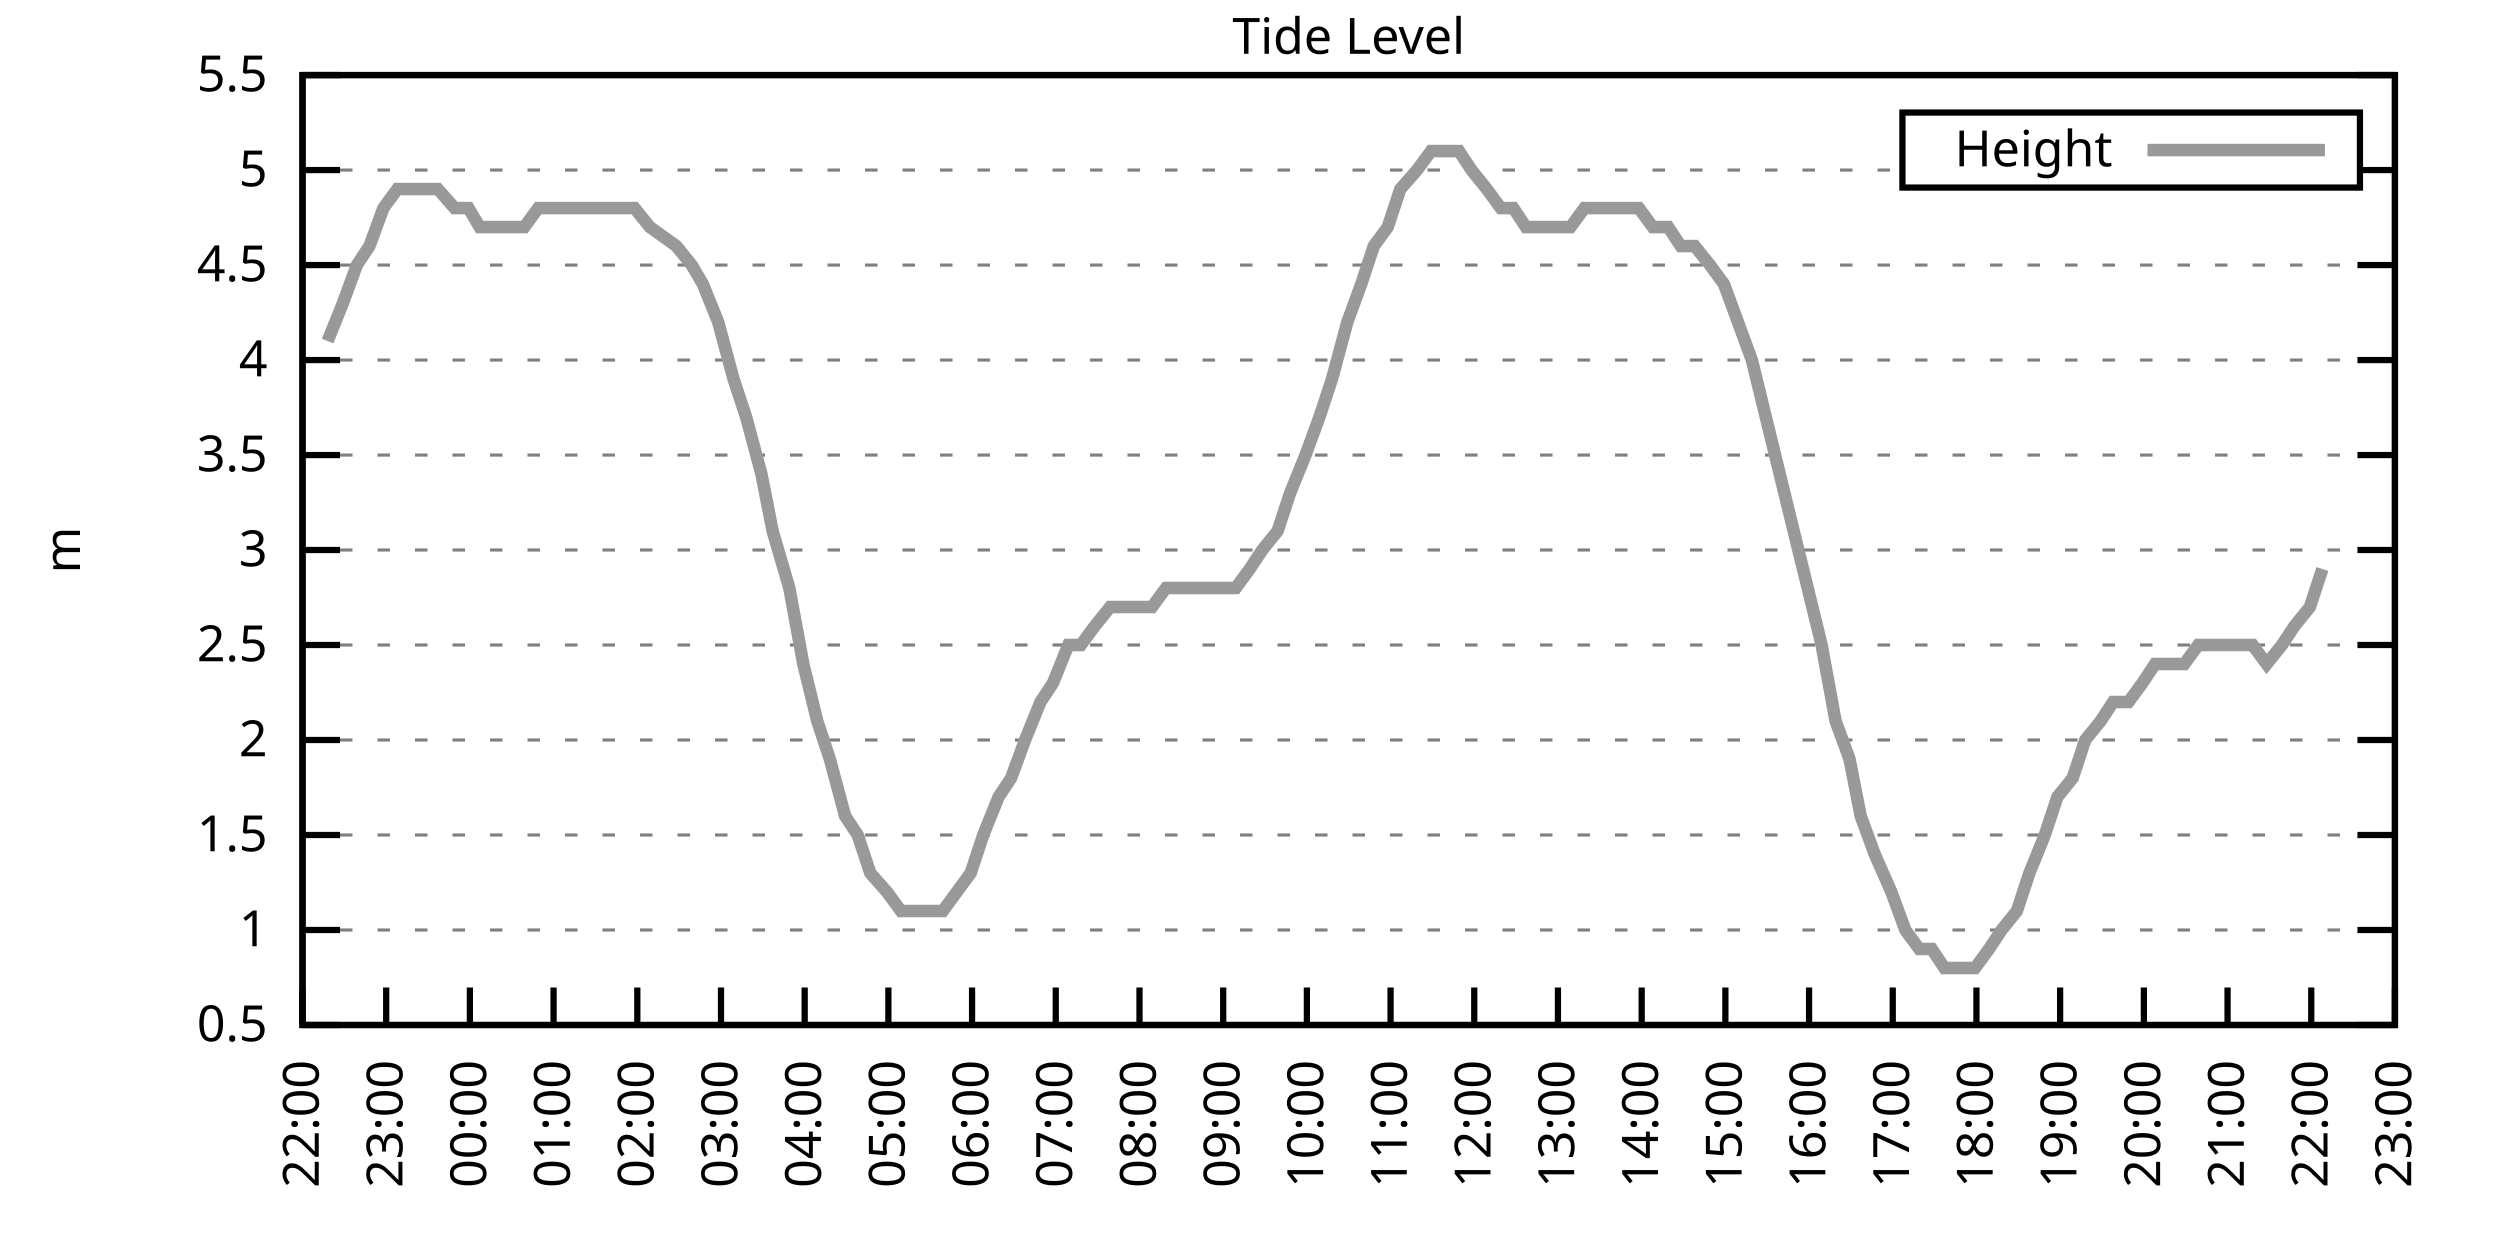
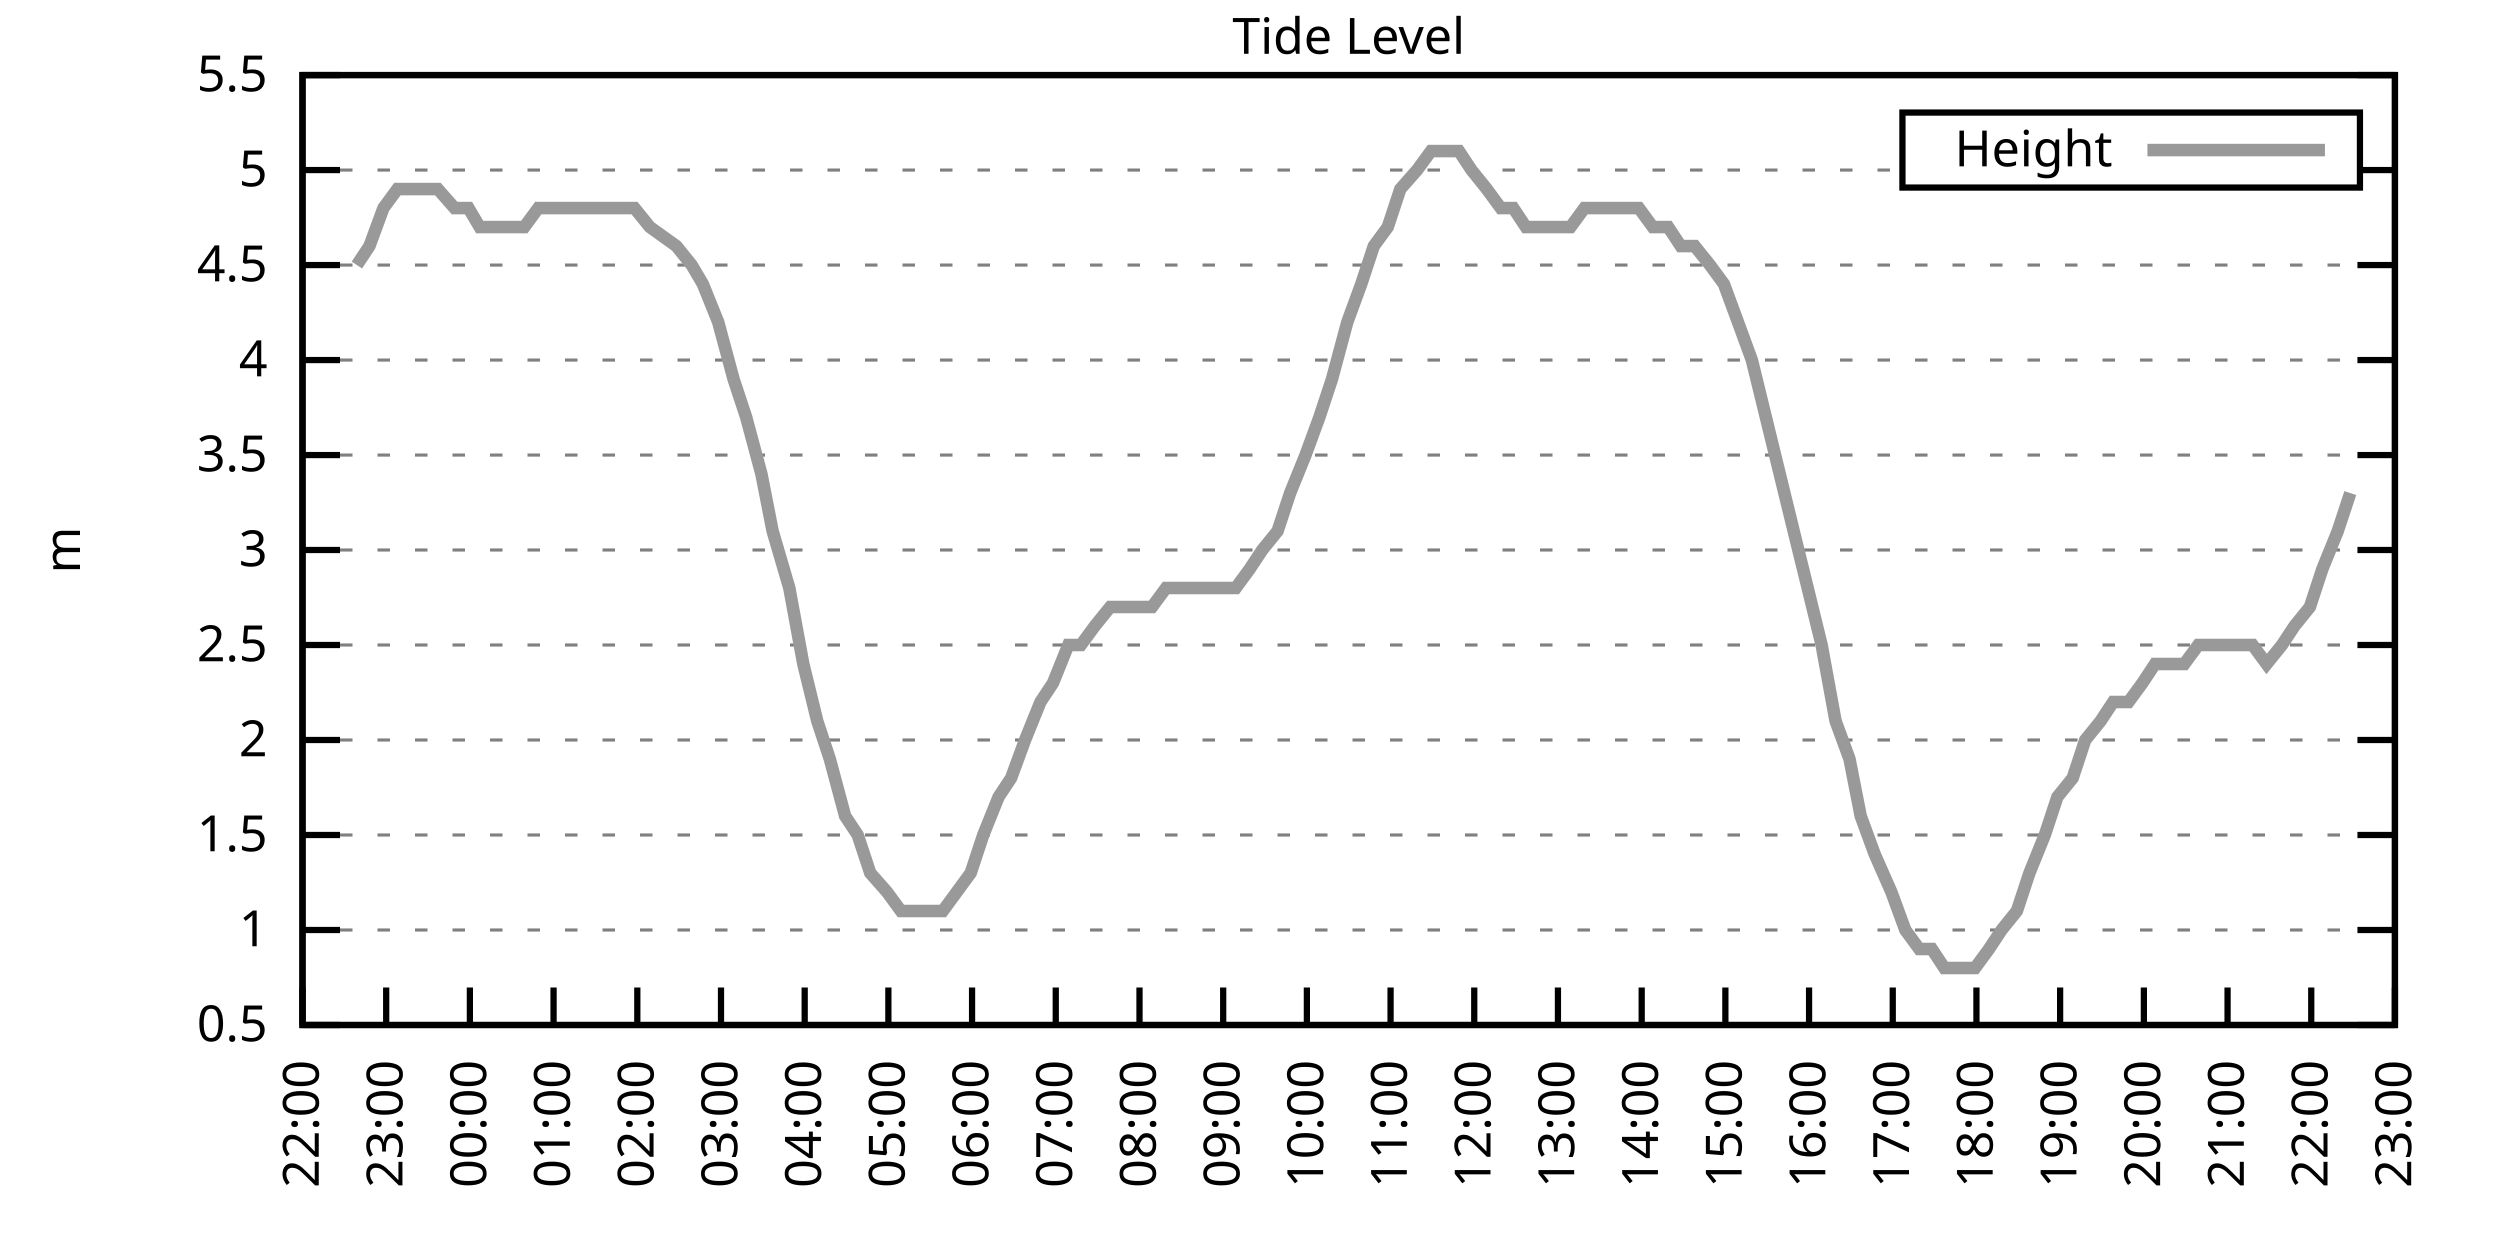
<svg xmlns="http://www.w3.org/2000/svg" xmlns:xlink="http://www.w3.org/1999/xlink" width="400" height="200" viewBox="0 0 400 200">
  <g id="gnuplot_canvas">
    <rect x="0" y="0" width="400" height="200" fill="none" />
    <defs>
      <circle id="gpDot" r="0.5" stroke-width="0.5" stroke="currentColor" />
      <path id="gpPt0" stroke-width="0.333" stroke="currentColor" d="M-1,0 h2 M0,-1 v2" />
      <path id="gpPt1" stroke-width="0.333" stroke="currentColor" d="M-1,-1 L1,1 M1,-1 L-1,1" />
      <path id="gpPt2" stroke-width="0.333" stroke="currentColor" d="M-1,0 L1,0 M0,-1 L0,1 M-1,-1 L1,1 M-1,1 L1,-1" />
      <rect id="gpPt3" stroke-width="0.333" stroke="currentColor" x="-1" y="-1" width="2" height="2" />
      <rect id="gpPt4" stroke-width="0.333" stroke="currentColor" fill="currentColor" x="-1" y="-1" width="2" height="2" />
      <circle id="gpPt5" stroke-width="0.333" stroke="currentColor" cx="0" cy="0" r="1" />
      <use xlink:href="#gpPt5" id="gpPt6" fill="currentColor" stroke="none" />
      <path id="gpPt7" stroke-width="0.333" stroke="currentColor" d="M0,-1.33 L-1.33,0.67 L1.33,0.67 z" />
      <use xlink:href="#gpPt7" id="gpPt8" fill="currentColor" stroke="none" />
      <use xlink:href="#gpPt7" id="gpPt9" stroke="currentColor" transform="rotate(180)" />
      <use xlink:href="#gpPt9" id="gpPt10" fill="currentColor" stroke="none" />
      <use xlink:href="#gpPt3" id="gpPt11" stroke="currentColor" transform="rotate(45)" />
      <use xlink:href="#gpPt11" id="gpPt12" fill="currentColor" stroke="none" />
      <path id="gpPt13" stroke-width="0.333" stroke="currentColor" d="M0,1.330 L1.265,0.411 L0.782,-1.067 L-0.782,-1.076 L-1.265,0.411 z" />
      <use xlink:href="#gpPt13" id="gpPt14" fill="currentColor" stroke="none" />
      <filter id="textbox" filterUnits="objectBoundingBox" x="0" y="0" height="1" width="1">
        <feFlood flood-color="white" flood-opacity="1" result="bgnd" />
        <feComposite in="SourceGraphic" in2="bgnd" operator="atop" />
      </filter>
      <filter id="greybox" filterUnits="objectBoundingBox" x="0" y="0" height="1" width="1">
        <feFlood flood-color="lightgrey" flood-opacity="1" result="grey" />
        <feComposite in="SourceGraphic" in2="grey" operator="atop" />
      </filter>
    </defs>
    <g fill="none" color="white" stroke="currentColor" stroke-width="1.00" stroke-linecap="butt" stroke-linejoin="miter">
</g>
    <g fill="none" color="black" stroke="currentColor" stroke-width="1.00" stroke-linecap="butt" stroke-linejoin="miter">
      <g stroke="none" shape-rendering="crispEdges">
        <polygon fill="rgb(255, 255, 255)" points="48.40,164.00 383.18,164.00 383.18,12.02 48.40,12.02 " />
      </g>
    </g>
    <g fill="none" color="black" stroke="currentColor" stroke-width="1.00" stroke-linecap="butt" stroke-linejoin="miter">
</g>
    <g fill="none" color="black" stroke="black" stroke-width="0.50" stroke-linecap="butt" stroke-linejoin="miter">
</g>
    <g fill="none" color="gray" stroke="currentColor" stroke-width="0.50" stroke-linecap="butt" stroke-linejoin="miter">
      <path stroke="gray" stroke-dasharray="2,4" class="gridline" d="M48.40,164.00 L383.19,164.00  " />
    </g>
    <g fill="none" color="gray" stroke="gray" stroke-width="1.00" stroke-linecap="butt" stroke-linejoin="miter">
</g>
    <g fill="none" color="black" stroke="currentColor" stroke-width="1.00" stroke-linecap="butt" stroke-linejoin="miter">
      <path stroke="black" d="M48.40,164.00 L54.40,164.00 M383.19,164.00 L377.19,164.00  " />
      <g transform="translate(42.80,166.60)" stroke="none" fill="black" font-family="Sans" font-size="8.00" text-anchor="end">
        <text>
          <tspan font-family="Sans"> 0.5</tspan>
        </text>
      </g>
    </g>
    <g fill="none" color="black" stroke="currentColor" stroke-width="1.00" stroke-linecap="butt" stroke-linejoin="miter">
</g>
    <g fill="none" color="black" stroke="black" stroke-width="0.50" stroke-linecap="butt" stroke-linejoin="miter">
</g>
    <g fill="none" color="gray" stroke="currentColor" stroke-width="0.50" stroke-linecap="butt" stroke-linejoin="miter">
      <path stroke="gray" stroke-dasharray="2,4" class="gridline" d="M48.40,148.80 L383.19,148.80  " />
    </g>
    <g fill="none" color="gray" stroke="gray" stroke-width="1.00" stroke-linecap="butt" stroke-linejoin="miter">
</g>
    <g fill="none" color="black" stroke="currentColor" stroke-width="1.00" stroke-linecap="butt" stroke-linejoin="miter">
      <path stroke="black" d="M48.40,148.80 L54.40,148.80 M383.19,148.80 L377.19,148.80  " />
      <g transform="translate(42.80,151.40)" stroke="none" fill="black" font-family="Sans" font-size="8.00" text-anchor="end">
        <text>
          <tspan font-family="Sans"> 1</tspan>
        </text>
      </g>
    </g>
    <g fill="none" color="black" stroke="currentColor" stroke-width="1.00" stroke-linecap="butt" stroke-linejoin="miter">
</g>
    <g fill="none" color="black" stroke="black" stroke-width="0.50" stroke-linecap="butt" stroke-linejoin="miter">
</g>
    <g fill="none" color="gray" stroke="currentColor" stroke-width="0.50" stroke-linecap="butt" stroke-linejoin="miter">
      <path stroke="gray" stroke-dasharray="2,4" class="gridline" d="M48.40,133.60 L383.19,133.60  " />
    </g>
    <g fill="none" color="gray" stroke="gray" stroke-width="1.00" stroke-linecap="butt" stroke-linejoin="miter">
</g>
    <g fill="none" color="black" stroke="currentColor" stroke-width="1.00" stroke-linecap="butt" stroke-linejoin="miter">
      <path stroke="black" d="M48.40,133.60 L54.40,133.60 M383.19,133.60 L377.19,133.60  " />
      <g transform="translate(42.80,136.20)" stroke="none" fill="black" font-family="Sans" font-size="8.00" text-anchor="end">
        <text>
          <tspan font-family="Sans"> 1.5</tspan>
        </text>
      </g>
    </g>
    <g fill="none" color="black" stroke="currentColor" stroke-width="1.00" stroke-linecap="butt" stroke-linejoin="miter">
</g>
    <g fill="none" color="black" stroke="black" stroke-width="0.50" stroke-linecap="butt" stroke-linejoin="miter">
</g>
    <g fill="none" color="gray" stroke="currentColor" stroke-width="0.50" stroke-linecap="butt" stroke-linejoin="miter">
      <path stroke="gray" stroke-dasharray="2,4" class="gridline" d="M48.40,118.40 L383.19,118.40  " />
    </g>
    <g fill="none" color="gray" stroke="gray" stroke-width="1.00" stroke-linecap="butt" stroke-linejoin="miter">
</g>
    <g fill="none" color="black" stroke="currentColor" stroke-width="1.00" stroke-linecap="butt" stroke-linejoin="miter">
      <path stroke="black" d="M48.40,118.40 L54.40,118.40 M383.19,118.40 L377.19,118.40  " />
      <g transform="translate(42.80,121.00)" stroke="none" fill="black" font-family="Sans" font-size="8.00" text-anchor="end">
        <text>
          <tspan font-family="Sans"> 2</tspan>
        </text>
      </g>
    </g>
    <g fill="none" color="black" stroke="currentColor" stroke-width="1.00" stroke-linecap="butt" stroke-linejoin="miter">
</g>
    <g fill="none" color="black" stroke="black" stroke-width="0.50" stroke-linecap="butt" stroke-linejoin="miter">
</g>
    <g fill="none" color="gray" stroke="currentColor" stroke-width="0.50" stroke-linecap="butt" stroke-linejoin="miter">
      <path stroke="gray" stroke-dasharray="2,4" class="gridline" d="M48.40,103.20 L383.19,103.20  " />
    </g>
    <g fill="none" color="gray" stroke="gray" stroke-width="1.00" stroke-linecap="butt" stroke-linejoin="miter">
</g>
    <g fill="none" color="black" stroke="currentColor" stroke-width="1.00" stroke-linecap="butt" stroke-linejoin="miter">
      <path stroke="black" d="M48.40,103.20 L54.40,103.20 M383.19,103.20 L377.19,103.20  " />
      <g transform="translate(42.80,105.80)" stroke="none" fill="black" font-family="Sans" font-size="8.00" text-anchor="end">
        <text>
          <tspan font-family="Sans"> 2.5</tspan>
        </text>
      </g>
    </g>
    <g fill="none" color="black" stroke="currentColor" stroke-width="1.00" stroke-linecap="butt" stroke-linejoin="miter">
</g>
    <g fill="none" color="black" stroke="black" stroke-width="0.50" stroke-linecap="butt" stroke-linejoin="miter">
</g>
    <g fill="none" color="gray" stroke="currentColor" stroke-width="0.50" stroke-linecap="butt" stroke-linejoin="miter">
      <path stroke="gray" stroke-dasharray="2,4" class="gridline" d="M48.40,88.00 L383.19,88.00  " />
    </g>
    <g fill="none" color="gray" stroke="gray" stroke-width="1.00" stroke-linecap="butt" stroke-linejoin="miter">
</g>
    <g fill="none" color="black" stroke="currentColor" stroke-width="1.00" stroke-linecap="butt" stroke-linejoin="miter">
      <path stroke="black" d="M48.40,88.00 L54.40,88.00 M383.19,88.00 L377.19,88.00  " />
      <g transform="translate(42.80,90.60)" stroke="none" fill="black" font-family="Sans" font-size="8.00" text-anchor="end">
        <text>
          <tspan font-family="Sans"> 3</tspan>
        </text>
      </g>
    </g>
    <g fill="none" color="black" stroke="currentColor" stroke-width="1.00" stroke-linecap="butt" stroke-linejoin="miter">
</g>
    <g fill="none" color="black" stroke="black" stroke-width="0.50" stroke-linecap="butt" stroke-linejoin="miter">
</g>
    <g fill="none" color="gray" stroke="currentColor" stroke-width="0.50" stroke-linecap="butt" stroke-linejoin="miter">
      <path stroke="gray" stroke-dasharray="2,4" class="gridline" d="M48.40,72.81 L383.19,72.81  " />
    </g>
    <g fill="none" color="gray" stroke="gray" stroke-width="1.00" stroke-linecap="butt" stroke-linejoin="miter">
</g>
    <g fill="none" color="black" stroke="currentColor" stroke-width="1.00" stroke-linecap="butt" stroke-linejoin="miter">
      <path stroke="black" d="M48.40,72.81 L54.40,72.81 M383.19,72.81 L377.19,72.81  " />
      <g transform="translate(42.80,75.41)" stroke="none" fill="black" font-family="Sans" font-size="8.00" text-anchor="end">
        <text>
          <tspan font-family="Sans"> 3.5</tspan>
        </text>
      </g>
    </g>
    <g fill="none" color="black" stroke="currentColor" stroke-width="1.00" stroke-linecap="butt" stroke-linejoin="miter">
</g>
    <g fill="none" color="black" stroke="black" stroke-width="0.50" stroke-linecap="butt" stroke-linejoin="miter">
</g>
    <g fill="none" color="gray" stroke="currentColor" stroke-width="0.50" stroke-linecap="butt" stroke-linejoin="miter">
      <path stroke="gray" stroke-dasharray="2,4" class="gridline" d="M48.40,57.61 L383.19,57.61  " />
    </g>
    <g fill="none" color="gray" stroke="gray" stroke-width="1.00" stroke-linecap="butt" stroke-linejoin="miter">
</g>
    <g fill="none" color="black" stroke="currentColor" stroke-width="1.00" stroke-linecap="butt" stroke-linejoin="miter">
      <path stroke="black" d="M48.40,57.61 L54.40,57.61 M383.19,57.61 L377.19,57.61  " />
      <g transform="translate(42.80,60.21)" stroke="none" fill="black" font-family="Sans" font-size="8.00" text-anchor="end">
        <text>
          <tspan font-family="Sans"> 4</tspan>
        </text>
      </g>
    </g>
    <g fill="none" color="black" stroke="currentColor" stroke-width="1.00" stroke-linecap="butt" stroke-linejoin="miter">
</g>
    <g fill="none" color="black" stroke="black" stroke-width="0.50" stroke-linecap="butt" stroke-linejoin="miter">
</g>
    <g fill="none" color="gray" stroke="currentColor" stroke-width="0.50" stroke-linecap="butt" stroke-linejoin="miter">
      <path stroke="gray" stroke-dasharray="2,4" class="gridline" d="M48.40,42.41 L383.19,42.41  " />
    </g>
    <g fill="none" color="gray" stroke="gray" stroke-width="1.00" stroke-linecap="butt" stroke-linejoin="miter">
</g>
    <g fill="none" color="black" stroke="currentColor" stroke-width="1.00" stroke-linecap="butt" stroke-linejoin="miter">
      <path stroke="black" d="M48.40,42.41 L54.40,42.41 M383.19,42.41 L377.19,42.41  " />
      <g transform="translate(42.80,45.01)" stroke="none" fill="black" font-family="Sans" font-size="8.00" text-anchor="end">
        <text>
          <tspan font-family="Sans"> 4.5</tspan>
        </text>
      </g>
    </g>
    <g fill="none" color="black" stroke="currentColor" stroke-width="1.00" stroke-linecap="butt" stroke-linejoin="miter">
</g>
    <g fill="none" color="black" stroke="black" stroke-width="0.50" stroke-linecap="butt" stroke-linejoin="miter">
</g>
    <g fill="none" color="gray" stroke="currentColor" stroke-width="0.50" stroke-linecap="butt" stroke-linejoin="miter">
      <path stroke="gray" stroke-dasharray="2,4" class="gridline" d="M48.40,27.21 L304.39,27.21 M377.59,27.21 L383.19,27.21  " />
    </g>
    <g fill="none" color="gray" stroke="gray" stroke-width="1.00" stroke-linecap="butt" stroke-linejoin="miter">
</g>
    <g fill="none" color="black" stroke="currentColor" stroke-width="1.00" stroke-linecap="butt" stroke-linejoin="miter">
      <path stroke="black" d="M48.40,27.21 L54.40,27.21 M383.19,27.21 L377.19,27.21  " />
      <g transform="translate(42.80,29.81)" stroke="none" fill="black" font-family="Sans" font-size="8.00" text-anchor="end">
        <text>
          <tspan font-family="Sans"> 5</tspan>
        </text>
      </g>
    </g>
    <g fill="none" color="black" stroke="currentColor" stroke-width="1.00" stroke-linecap="butt" stroke-linejoin="miter">
</g>
    <g fill="none" color="black" stroke="black" stroke-width="0.50" stroke-linecap="butt" stroke-linejoin="miter">
</g>
    <g fill="none" color="gray" stroke="currentColor" stroke-width="0.50" stroke-linecap="butt" stroke-linejoin="miter">
      <path stroke="gray" stroke-dasharray="2,4" class="gridline" d="M48.40,12.01 L383.19,12.01  " />
    </g>
    <g fill="none" color="gray" stroke="gray" stroke-width="1.00" stroke-linecap="butt" stroke-linejoin="miter">
</g>
    <g fill="none" color="black" stroke="currentColor" stroke-width="1.00" stroke-linecap="butt" stroke-linejoin="miter">
      <path stroke="black" d="M48.40,12.01 L54.40,12.01 M383.19,12.01 L377.19,12.01  " />
      <g transform="translate(42.80,14.61)" stroke="none" fill="black" font-family="Sans" font-size="8.00" text-anchor="end">
        <text>
          <tspan font-family="Sans"> 5.5</tspan>
        </text>
      </g>
    </g>
    <g fill="none" color="black" stroke="currentColor" stroke-width="1.00" stroke-linecap="butt" stroke-linejoin="miter">
      <path stroke="black" d="M48.40,164.00 L48.40,158.00  " />
      <g transform="translate(51.00,169.60) rotate(270.00)" stroke="none" fill="black" font-family="Sans" font-size="8.00" text-anchor="end">
        <text>
          <tspan font-family="Sans">22:00</tspan>
        </text>
      </g>
    </g>
    <g fill="none" color="black" stroke="currentColor" stroke-width="1.00" stroke-linecap="butt" stroke-linejoin="miter">
      <path stroke="black" d="M61.79,164.00 L61.79,158.00  " />
      <g transform="translate(64.39,169.60) rotate(270.00)" stroke="none" fill="black" font-family="Sans" font-size="8.00" text-anchor="end">
        <text>
          <tspan font-family="Sans">23:00</tspan>
        </text>
      </g>
    </g>
    <g fill="none" color="black" stroke="currentColor" stroke-width="1.00" stroke-linecap="butt" stroke-linejoin="miter">
      <path stroke="black" d="M75.18,164.00 L75.18,158.00  " />
      <g transform="translate(77.78,169.60) rotate(270.00)" stroke="none" fill="black" font-family="Sans" font-size="8.00" text-anchor="end">
        <text>
          <tspan font-family="Sans">00:00</tspan>
        </text>
      </g>
    </g>
    <g fill="none" color="black" stroke="currentColor" stroke-width="1.00" stroke-linecap="butt" stroke-linejoin="miter">
      <path stroke="black" d="M88.57,164.00 L88.57,158.00  " />
      <g transform="translate(91.17,169.60) rotate(270.00)" stroke="none" fill="black" font-family="Sans" font-size="8.00" text-anchor="end">
        <text>
          <tspan font-family="Sans">01:00</tspan>
        </text>
      </g>
    </g>
    <g fill="none" color="black" stroke="currentColor" stroke-width="1.00" stroke-linecap="butt" stroke-linejoin="miter">
      <path stroke="black" d="M101.97,164.00 L101.97,158.00  " />
      <g transform="translate(104.57,169.60) rotate(270.00)" stroke="none" fill="black" font-family="Sans" font-size="8.00" text-anchor="end">
        <text>
          <tspan font-family="Sans">02:00</tspan>
        </text>
      </g>
    </g>
    <g fill="none" color="black" stroke="currentColor" stroke-width="1.00" stroke-linecap="butt" stroke-linejoin="miter">
      <path stroke="black" d="M115.36,164.00 L115.36,158.00  " />
      <g transform="translate(117.96,169.60) rotate(270.00)" stroke="none" fill="black" font-family="Sans" font-size="8.00" text-anchor="end">
        <text>
          <tspan font-family="Sans">03:00</tspan>
        </text>
      </g>
    </g>
    <g fill="none" color="black" stroke="currentColor" stroke-width="1.00" stroke-linecap="butt" stroke-linejoin="miter">
      <path stroke="black" d="M128.75,164.00 L128.75,158.00  " />
      <g transform="translate(131.35,169.60) rotate(270.00)" stroke="none" fill="black" font-family="Sans" font-size="8.00" text-anchor="end">
        <text>
          <tspan font-family="Sans">04:00</tspan>
        </text>
      </g>
    </g>
    <g fill="none" color="black" stroke="currentColor" stroke-width="1.00" stroke-linecap="butt" stroke-linejoin="miter">
      <path stroke="black" d="M142.14,164.00 L142.14,158.00  " />
      <g transform="translate(144.74,169.60) rotate(270.00)" stroke="none" fill="black" font-family="Sans" font-size="8.00" text-anchor="end">
        <text>
          <tspan font-family="Sans">05:00</tspan>
        </text>
      </g>
    </g>
    <g fill="none" color="black" stroke="currentColor" stroke-width="1.00" stroke-linecap="butt" stroke-linejoin="miter">
      <path stroke="black" d="M155.53,164.00 L155.53,158.00  " />
      <g transform="translate(158.13,169.60) rotate(270.00)" stroke="none" fill="black" font-family="Sans" font-size="8.00" text-anchor="end">
        <text>
          <tspan font-family="Sans">06:00</tspan>
        </text>
      </g>
    </g>
    <g fill="none" color="black" stroke="currentColor" stroke-width="1.00" stroke-linecap="butt" stroke-linejoin="miter">
      <path stroke="black" d="M168.92,164.00 L168.92,158.00  " />
      <g transform="translate(171.52,169.60) rotate(270.00)" stroke="none" fill="black" font-family="Sans" font-size="8.00" text-anchor="end">
        <text>
          <tspan font-family="Sans">07:00</tspan>
        </text>
      </g>
    </g>
    <g fill="none" color="black" stroke="currentColor" stroke-width="1.00" stroke-linecap="butt" stroke-linejoin="miter">
      <path stroke="black" d="M182.32,164.00 L182.32,158.00  " />
      <g transform="translate(184.92,169.60) rotate(270.00)" stroke="none" fill="black" font-family="Sans" font-size="8.00" text-anchor="end">
        <text>
          <tspan font-family="Sans">08:00</tspan>
        </text>
      </g>
    </g>
    <g fill="none" color="black" stroke="currentColor" stroke-width="1.00" stroke-linecap="butt" stroke-linejoin="miter">
      <path stroke="black" d="M195.71,164.00 L195.71,158.00  " />
      <g transform="translate(198.31,169.60) rotate(270.00)" stroke="none" fill="black" font-family="Sans" font-size="8.00" text-anchor="end">
        <text>
          <tspan font-family="Sans">09:00</tspan>
        </text>
      </g>
    </g>
    <g fill="none" color="black" stroke="currentColor" stroke-width="1.00" stroke-linecap="butt" stroke-linejoin="miter">
      <path stroke="black" d="M209.10,164.00 L209.10,158.00  " />
      <g transform="translate(211.70,169.60) rotate(270.00)" stroke="none" fill="black" font-family="Sans" font-size="8.00" text-anchor="end">
        <text>
          <tspan font-family="Sans">10:00</tspan>
        </text>
      </g>
    </g>
    <g fill="none" color="black" stroke="currentColor" stroke-width="1.00" stroke-linecap="butt" stroke-linejoin="miter">
      <path stroke="black" d="M222.49,164.00 L222.49,158.00  " />
      <g transform="translate(225.09,169.60) rotate(270.00)" stroke="none" fill="black" font-family="Sans" font-size="8.00" text-anchor="end">
        <text>
          <tspan font-family="Sans">11:00</tspan>
        </text>
      </g>
    </g>
    <g fill="none" color="black" stroke="currentColor" stroke-width="1.00" stroke-linecap="butt" stroke-linejoin="miter">
      <path stroke="black" d="M235.88,164.00 L235.88,158.00  " />
      <g transform="translate(238.48,169.60) rotate(270.00)" stroke="none" fill="black" font-family="Sans" font-size="8.00" text-anchor="end">
        <text>
          <tspan font-family="Sans">12:00</tspan>
        </text>
      </g>
    </g>
    <g fill="none" color="black" stroke="currentColor" stroke-width="1.00" stroke-linecap="butt" stroke-linejoin="miter">
      <path stroke="black" d="M249.27,164.00 L249.27,158.00  " />
      <g transform="translate(251.87,169.60) rotate(270.00)" stroke="none" fill="black" font-family="Sans" font-size="8.00" text-anchor="end">
        <text>
          <tspan font-family="Sans">13:00</tspan>
        </text>
      </g>
    </g>
    <g fill="none" color="black" stroke="currentColor" stroke-width="1.00" stroke-linecap="butt" stroke-linejoin="miter">
      <path stroke="black" d="M262.67,164.00 L262.67,158.00  " />
      <g transform="translate(265.27,169.60) rotate(270.00)" stroke="none" fill="black" font-family="Sans" font-size="8.00" text-anchor="end">
        <text>
          <tspan font-family="Sans">14:00</tspan>
        </text>
      </g>
    </g>
    <g fill="none" color="black" stroke="currentColor" stroke-width="1.00" stroke-linecap="butt" stroke-linejoin="miter">
      <path stroke="black" d="M276.06,164.00 L276.06,158.00  " />
      <g transform="translate(278.66,169.60) rotate(270.00)" stroke="none" fill="black" font-family="Sans" font-size="8.00" text-anchor="end">
        <text>
          <tspan font-family="Sans">15:00</tspan>
        </text>
      </g>
    </g>
    <g fill="none" color="black" stroke="currentColor" stroke-width="1.00" stroke-linecap="butt" stroke-linejoin="miter">
      <path stroke="black" d="M289.45,164.00 L289.45,158.00  " />
      <g transform="translate(292.05,169.60) rotate(270.00)" stroke="none" fill="black" font-family="Sans" font-size="8.00" text-anchor="end">
        <text>
          <tspan font-family="Sans">16:00</tspan>
        </text>
      </g>
    </g>
    <g fill="none" color="black" stroke="currentColor" stroke-width="1.00" stroke-linecap="butt" stroke-linejoin="miter">
      <path stroke="black" d="M302.84,164.00 L302.84,158.00  " />
      <g transform="translate(305.44,169.60) rotate(270.00)" stroke="none" fill="black" font-family="Sans" font-size="8.00" text-anchor="end">
        <text>
          <tspan font-family="Sans">17:00</tspan>
        </text>
      </g>
    </g>
    <g fill="none" color="black" stroke="currentColor" stroke-width="1.00" stroke-linecap="butt" stroke-linejoin="miter">
      <path stroke="black" d="M316.23,164.00 L316.23,158.00  " />
      <g transform="translate(318.83,169.60) rotate(270.00)" stroke="none" fill="black" font-family="Sans" font-size="8.00" text-anchor="end">
        <text>
          <tspan font-family="Sans">18:00</tspan>
        </text>
      </g>
    </g>
    <g fill="none" color="black" stroke="currentColor" stroke-width="1.00" stroke-linecap="butt" stroke-linejoin="miter">
      <path stroke="black" d="M329.62,164.00 L329.62,158.00  " />
      <g transform="translate(332.22,169.60) rotate(270.00)" stroke="none" fill="black" font-family="Sans" font-size="8.00" text-anchor="end">
        <text>
          <tspan font-family="Sans">19:00</tspan>
        </text>
      </g>
    </g>
    <g fill="none" color="black" stroke="currentColor" stroke-width="1.00" stroke-linecap="butt" stroke-linejoin="miter">
      <path stroke="black" d="M343.02,164.00 L343.02,158.00  " />
      <g transform="translate(345.62,169.60) rotate(270.00)" stroke="none" fill="black" font-family="Sans" font-size="8.00" text-anchor="end">
        <text>
          <tspan font-family="Sans">20:00</tspan>
        </text>
      </g>
    </g>
    <g fill="none" color="black" stroke="currentColor" stroke-width="1.00" stroke-linecap="butt" stroke-linejoin="miter">
      <path stroke="black" d="M356.41,164.00 L356.41,158.00  " />
      <g transform="translate(359.01,169.60) rotate(270.00)" stroke="none" fill="black" font-family="Sans" font-size="8.00" text-anchor="end">
        <text>
          <tspan font-family="Sans">21:00</tspan>
        </text>
      </g>
    </g>
    <g fill="none" color="black" stroke="currentColor" stroke-width="1.00" stroke-linecap="butt" stroke-linejoin="miter">
      <path stroke="black" d="M369.80,164.00 L369.80,158.00  " />
      <g transform="translate(372.40,169.60) rotate(270.00)" stroke="none" fill="black" font-family="Sans" font-size="8.00" text-anchor="end">
        <text>
          <tspan font-family="Sans">22:00</tspan>
        </text>
      </g>
    </g>
    <g fill="none" color="black" stroke="currentColor" stroke-width="1.00" stroke-linecap="butt" stroke-linejoin="miter">
      <path stroke="black" d="M383.19,164.00 L383.19,158.00  " />
      <g transform="translate(385.79,169.60) rotate(270.00)" stroke="none" fill="black" font-family="Sans" font-size="8.00" text-anchor="end">
        <text>
          <tspan font-family="Sans">23:00</tspan>
        </text>
      </g>
    </g>
    <g fill="none" color="black" stroke="currentColor" stroke-width="1.00" stroke-linecap="butt" stroke-linejoin="miter">
</g>
    <g fill="none" color="black" stroke="currentColor" stroke-width="1.00" stroke-linecap="butt" stroke-linejoin="miter">
      <path stroke="black" d="M48.40,12.01 L48.40,164.00 L383.19,164.00 L383.19,12.01 L48.40,12.01 Z  " />
    </g>
    <g fill="none" color="black" stroke="currentColor" stroke-width="1.00" stroke-linecap="butt" stroke-linejoin="miter">
</g>
    <g fill="none" color="black" stroke="currentColor" stroke-width="1.00" stroke-linecap="butt" stroke-linejoin="miter">
      <path stroke="black" d="M304.39,30.01 L304.39,18.01 L377.59,18.01 L377.59,30.01 L304.39,30.01 Z  " />
    </g>
    <g id="Tide_level_plot_1">
      <g fill="none" color="white" stroke="black" stroke-width="2.00" stroke-linecap="butt" stroke-linejoin="miter">
</g>
      <g fill="none" color="black" stroke="currentColor" stroke-width="2.00" stroke-linecap="butt" stroke-linejoin="miter">
        <g transform="translate(337.99,26.61)" stroke="none" fill="black" font-family="Sans" font-size="8.00" text-anchor="end">
          <text>
            <tspan font-family="Sans">Height</tspan>
          </text>
        </g>
      </g>
      <g fill="none" color="black" stroke="currentColor" stroke-width="2.00" stroke-linecap="butt" stroke-linejoin="miter">
-         <path stroke="rgb(153, 153, 153)" d="M343.59,24.01 L371.99,24.01 M52.42,54.57 L54.87,48.49 L57.10,42.41 L59.11,39.37 L61.35,33.29 L63.58,30.25   L65.81,30.25 L68.04,30.25 L70.05,30.25 L72.73,33.29 L74.96,33.29 L76.75,36.33 L79.42,36.33 L81.66,36.33   L83.89,36.33 L86.12,33.29 L87.91,33.29 L90.58,33.29 L92.59,33.29 L94.60,33.29 L97.28,33.29 L99.06,33.29   L101.52,33.29 L103.98,36.33 L108.22,39.37 L110.67,42.41 L112.46,45.45 L114.91,51.53 L117.37,60.65 L119.38,66.73   L121.83,75.85 L123.62,84.97 L126.29,94.08 L128.53,106.24 L130.76,115.36 L132.77,121.44 L135.22,130.56 L137.23,133.60   L139.24,139.68 L141.92,142.72 L144.15,145.76 L146.38,145.76 L148.39,145.76 L150.85,145.76 L153.08,142.72 L155.31,139.68   L157.32,133.60 L159.77,127.52 L161.78,124.48 L164.01,118.40 L166.47,112.32 L168.48,109.28 L170.93,103.20 L172.94,103.20   L175.17,100.16 L177.63,97.12 L179.64,97.12 L182.09,97.12 L184.32,97.12 L186.56,94.08 L188.79,94.08 L191.02,94.08   L193.03,94.08 L195.26,94.08 L197.72,94.08 L199.95,91.04 L201.96,88.00 L204.41,84.97 L206.42,78.89 L208.88,72.81   L211.11,66.73 L213.12,60.65 L215.57,51.53 L217.80,45.45 L219.81,39.37 L222.04,36.33 L224.05,30.25 L226.73,27.21   L228.96,24.17 L231.20,24.17 L233.43,24.17 L235.44,27.21 L237.89,30.25 L240.12,33.29 L242.13,33.29 L244.14,36.33   L246.37,36.33 L249.05,36.33 L251.28,36.33 L253.51,33.29 L255.52,33.29 L257.98,33.29 L259.99,33.29 L262.22,33.29   L264.45,36.33 L266.91,36.33 L268.92,39.37 L271.15,39.37 L273.60,42.41 L275.83,45.45 L278.07,51.53 L280.30,57.61   L282.53,66.73 L284.76,75.85 L286.99,84.97 L289.23,94.08 L291.46,103.20 L293.69,115.36 L295.92,121.44 L297.71,130.56   L299.94,136.64 L302.62,142.72 L304.85,148.80 L307.08,151.84 L309.09,151.84 L311.10,154.88 L313.33,154.88 L316.01,154.88   L318.24,151.84 L320.25,148.80 L322.70,145.76 L324.71,139.68 L327.17,133.60 L329.18,127.52 L331.63,124.48 L333.64,118.40   L336.10,115.36 L338.10,112.32 L340.56,112.32 L342.79,109.28 L344.80,106.24 L347.03,106.24 L349.49,106.24 L351.72,103.20   L353.73,103.20 L356.18,103.20 L358.42,103.20 L360.42,103.20 L362.66,106.24 L365.11,103.20 L367.12,100.16 L369.58,97.12   L371.58,91.04  " />
+         <path stroke="rgb(153, 153, 153)" d="M343.59,24.01 L371.99,24.01 M57.10,42.41 L59.11,39.37 L61.35,33.29 L63.58,30.25 L65.81,30.25 L68.04,30.25   L70.05,30.25 L72.73,33.29 L74.96,33.29 L76.75,36.33 L79.42,36.33 L81.66,36.33 L83.89,36.33 L86.12,33.29   L87.91,33.29 L90.58,33.29 L92.59,33.29 L94.60,33.29 L97.28,33.29 L99.06,33.29 L101.52,33.29 L103.98,36.33   L108.22,39.37 L110.67,42.41 L112.46,45.45 L114.91,51.53 L117.37,60.65 L119.38,66.73 L121.83,75.85 L123.62,84.97   L126.29,94.08 L128.53,106.24 L130.76,115.36 L132.77,121.44 L135.22,130.56 L137.23,133.60 L139.24,139.68 L141.92,142.72   L144.15,145.76 L146.38,145.76 L148.39,145.76 L150.85,145.76 L153.08,142.72 L155.31,139.68 L157.32,133.60 L159.77,127.52   L161.78,124.48 L164.01,118.40 L166.47,112.32 L168.48,109.28 L170.93,103.20 L172.94,103.20 L175.17,100.16 L177.63,97.12   L179.64,97.12 L182.09,97.12 L184.32,97.12 L186.56,94.08 L188.79,94.08 L191.02,94.08 L193.03,94.08 L195.26,94.08   L197.72,94.08 L199.95,91.04 L201.96,88.00 L204.41,84.97 L206.42,78.89 L208.88,72.81 L211.11,66.73 L213.12,60.65   L215.57,51.53 L217.80,45.45 L219.81,39.37 L222.04,36.33 L224.05,30.25 L226.73,27.21 L228.96,24.17 L231.20,24.17   L233.43,24.17 L235.44,27.21 L237.89,30.25 L240.12,33.29 L242.13,33.29 L244.14,36.33 L246.37,36.33 L249.05,36.33   L251.28,36.33 L253.51,33.29 L255.52,33.29 L257.98,33.29 L259.99,33.29 L262.22,33.29 L264.45,36.33 L266.91,36.33   L268.92,39.37 L271.15,39.37 L273.60,42.41 L275.83,45.45 L278.07,51.53 L280.30,57.61 L282.53,66.73 L284.76,75.85   L286.99,84.97 L289.23,94.08 L291.46,103.20 L293.69,115.36 L295.92,121.44 L297.71,130.56 L299.94,136.64 L302.62,142.72   L304.85,148.80 L307.08,151.84 L309.09,151.84 L311.10,154.88 L313.33,154.88 L316.01,154.88 L318.24,151.84 L320.25,148.80   L322.70,145.76 L324.71,139.68 L327.17,133.60 L329.18,127.52 L331.63,124.48 L333.64,118.40 L336.10,115.36 L338.10,112.32   L340.56,112.32 L342.79,109.28 L344.80,106.24 L347.03,106.24 L349.49,106.24 L351.72,103.20 L353.73,103.20 L356.18,103.20   L358.42,103.20 L360.42,103.20 L362.66,106.24 L365.11,103.20 L367.12,100.16 L369.58,97.12 L371.58,91.04 L374.04,84.97   L376.05,78.89  " />
      </g>
    </g>
    <g fill="none" color="black" stroke="currentColor" stroke-width="2.00" stroke-linecap="butt" stroke-linejoin="miter">
</g>
    <g fill="none" color="black" stroke="black" stroke-width="1.00" stroke-linecap="butt" stroke-linejoin="miter">
</g>
    <g fill="none" color="black" stroke="currentColor" stroke-width="1.00" stroke-linecap="butt" stroke-linejoin="miter">
      <path stroke="black" d="M48.40,12.01 L48.40,164.00 L383.19,164.00 L383.19,12.01 L48.40,12.01 Z  " />
      <g transform="translate(12.80,88.01) rotate(270.00)" stroke="none" fill="black" font-family="Sans" font-size="8.00" text-anchor="middle">
        <text>
          <tspan font-family="Sans">m</tspan>
        </text>
      </g>
    </g>
    <g fill="none" color="black" stroke="currentColor" stroke-width="1.00" stroke-linecap="butt" stroke-linejoin="miter">
</g>
    <g fill="none" color="black" stroke="currentColor" stroke-width="1.00" stroke-linecap="butt" stroke-linejoin="miter">
      <g transform="translate(215.79,8.61)" stroke="none" fill="black" font-family="Sans" font-size="8.00" text-anchor="middle">
        <text>
          <tspan font-family="Sans">Tide Level</tspan>
        </text>
      </g>
    </g>
    <g fill="none" color="black" stroke="currentColor" stroke-width="1.00" stroke-linecap="butt" stroke-linejoin="miter">
</g>
  </g>
</svg>
